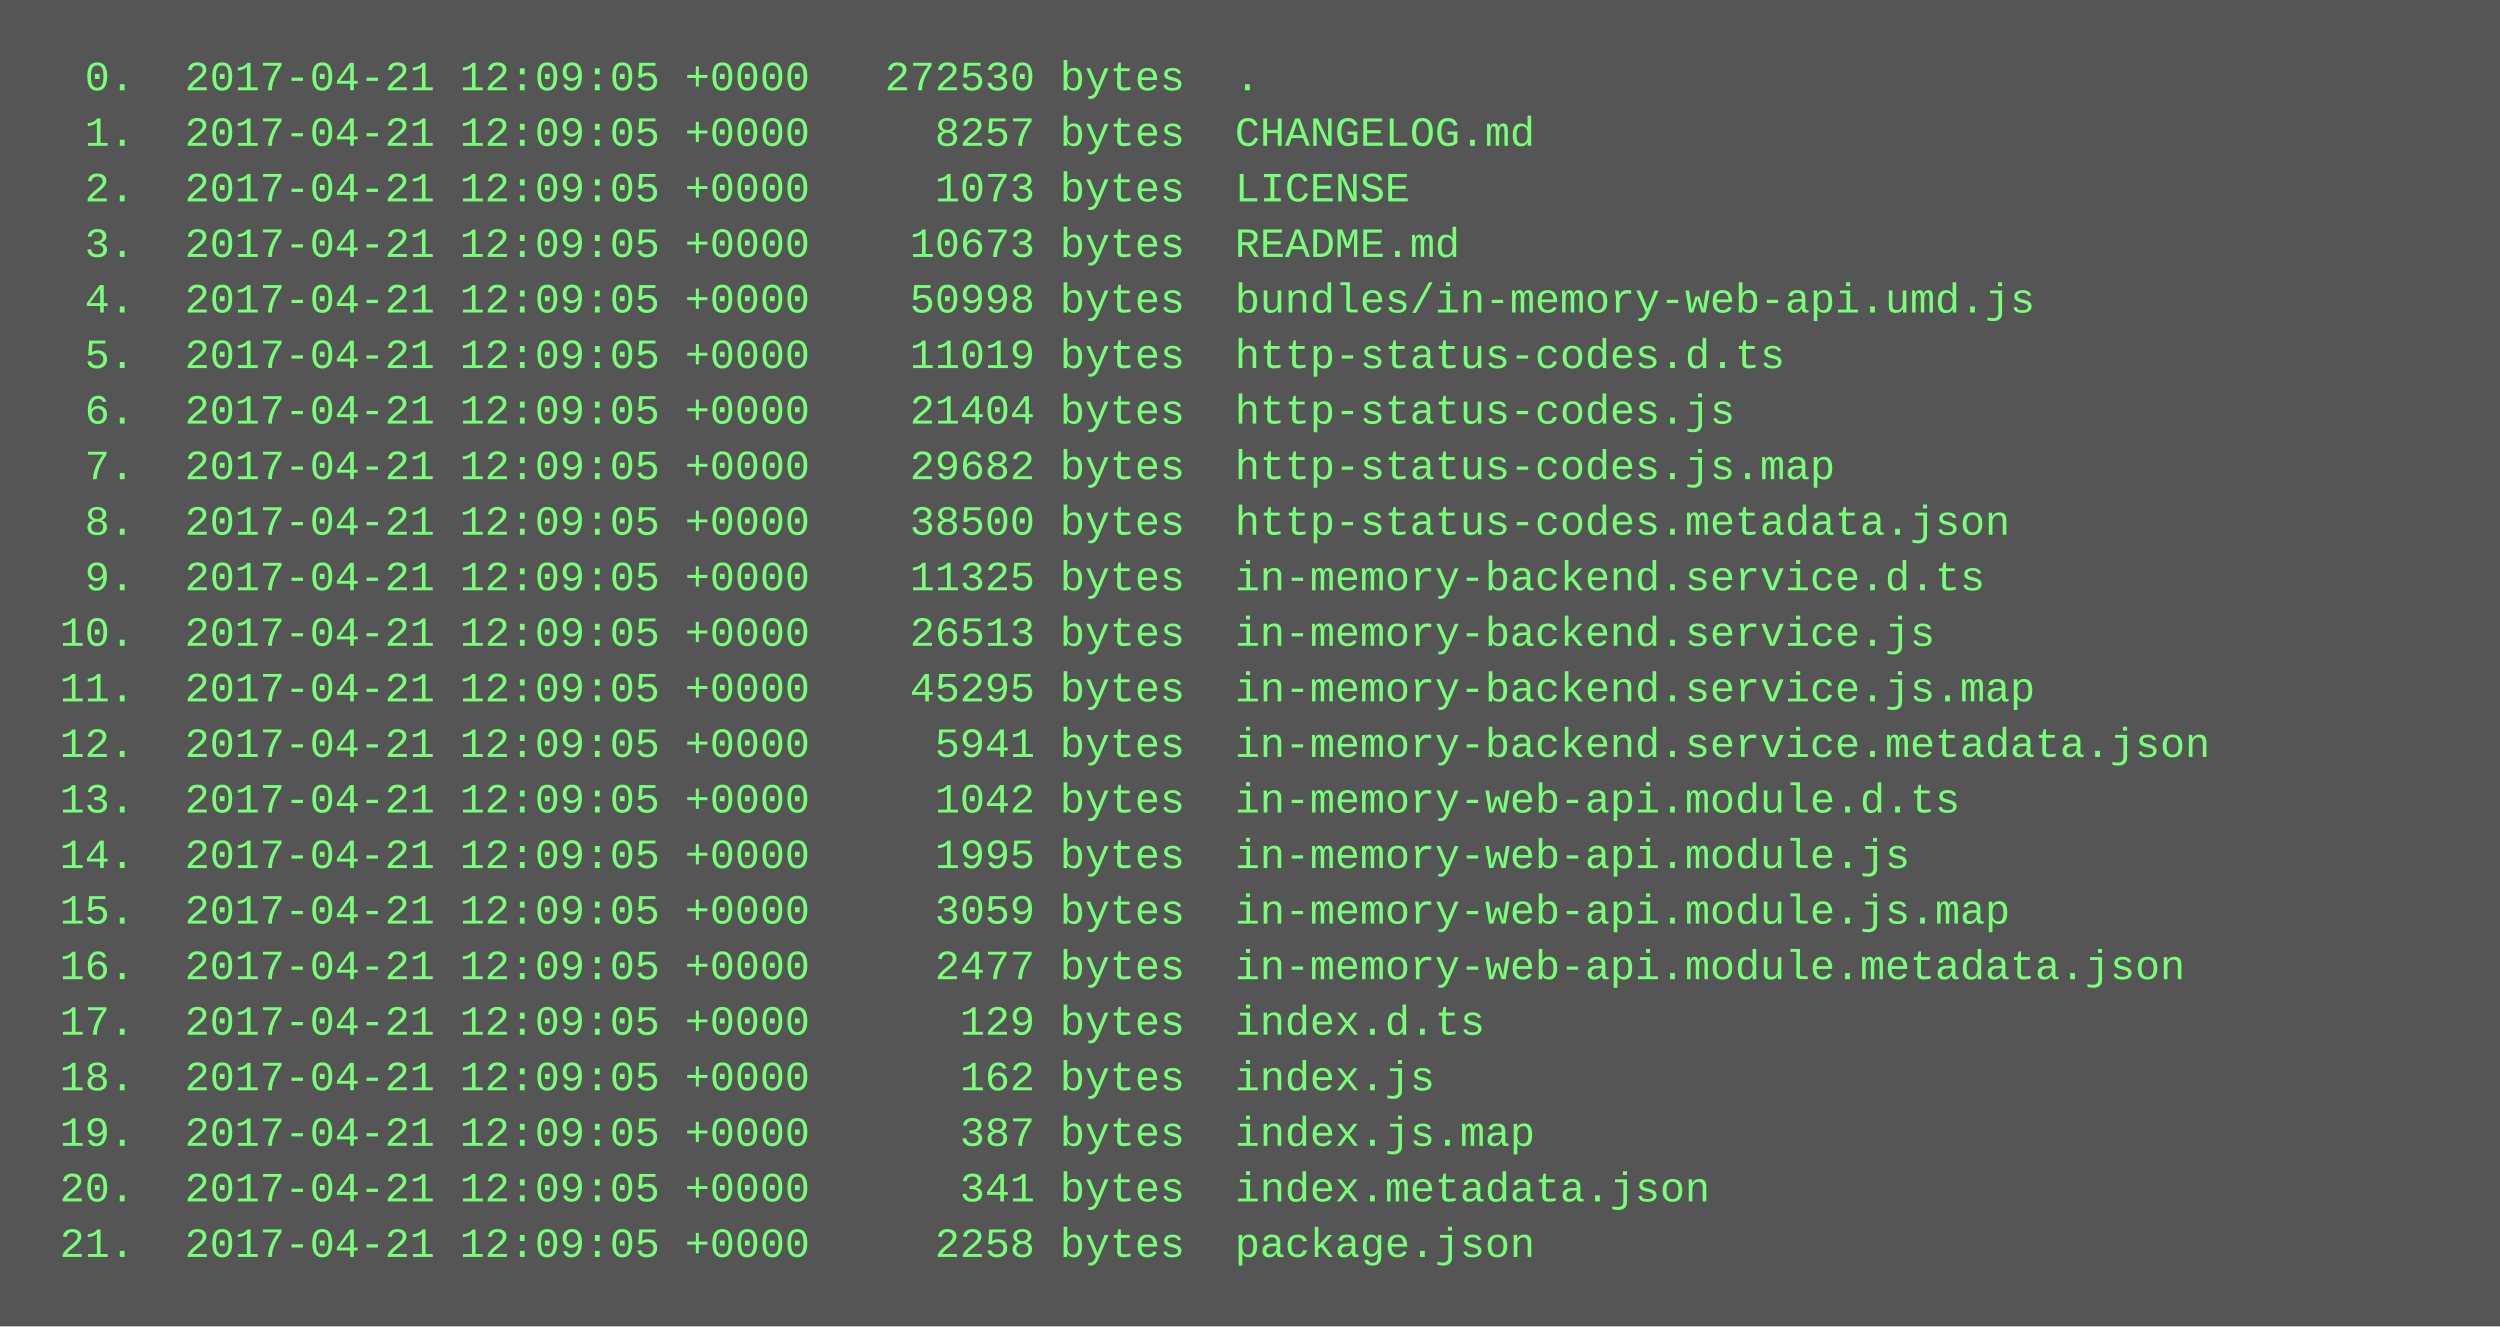
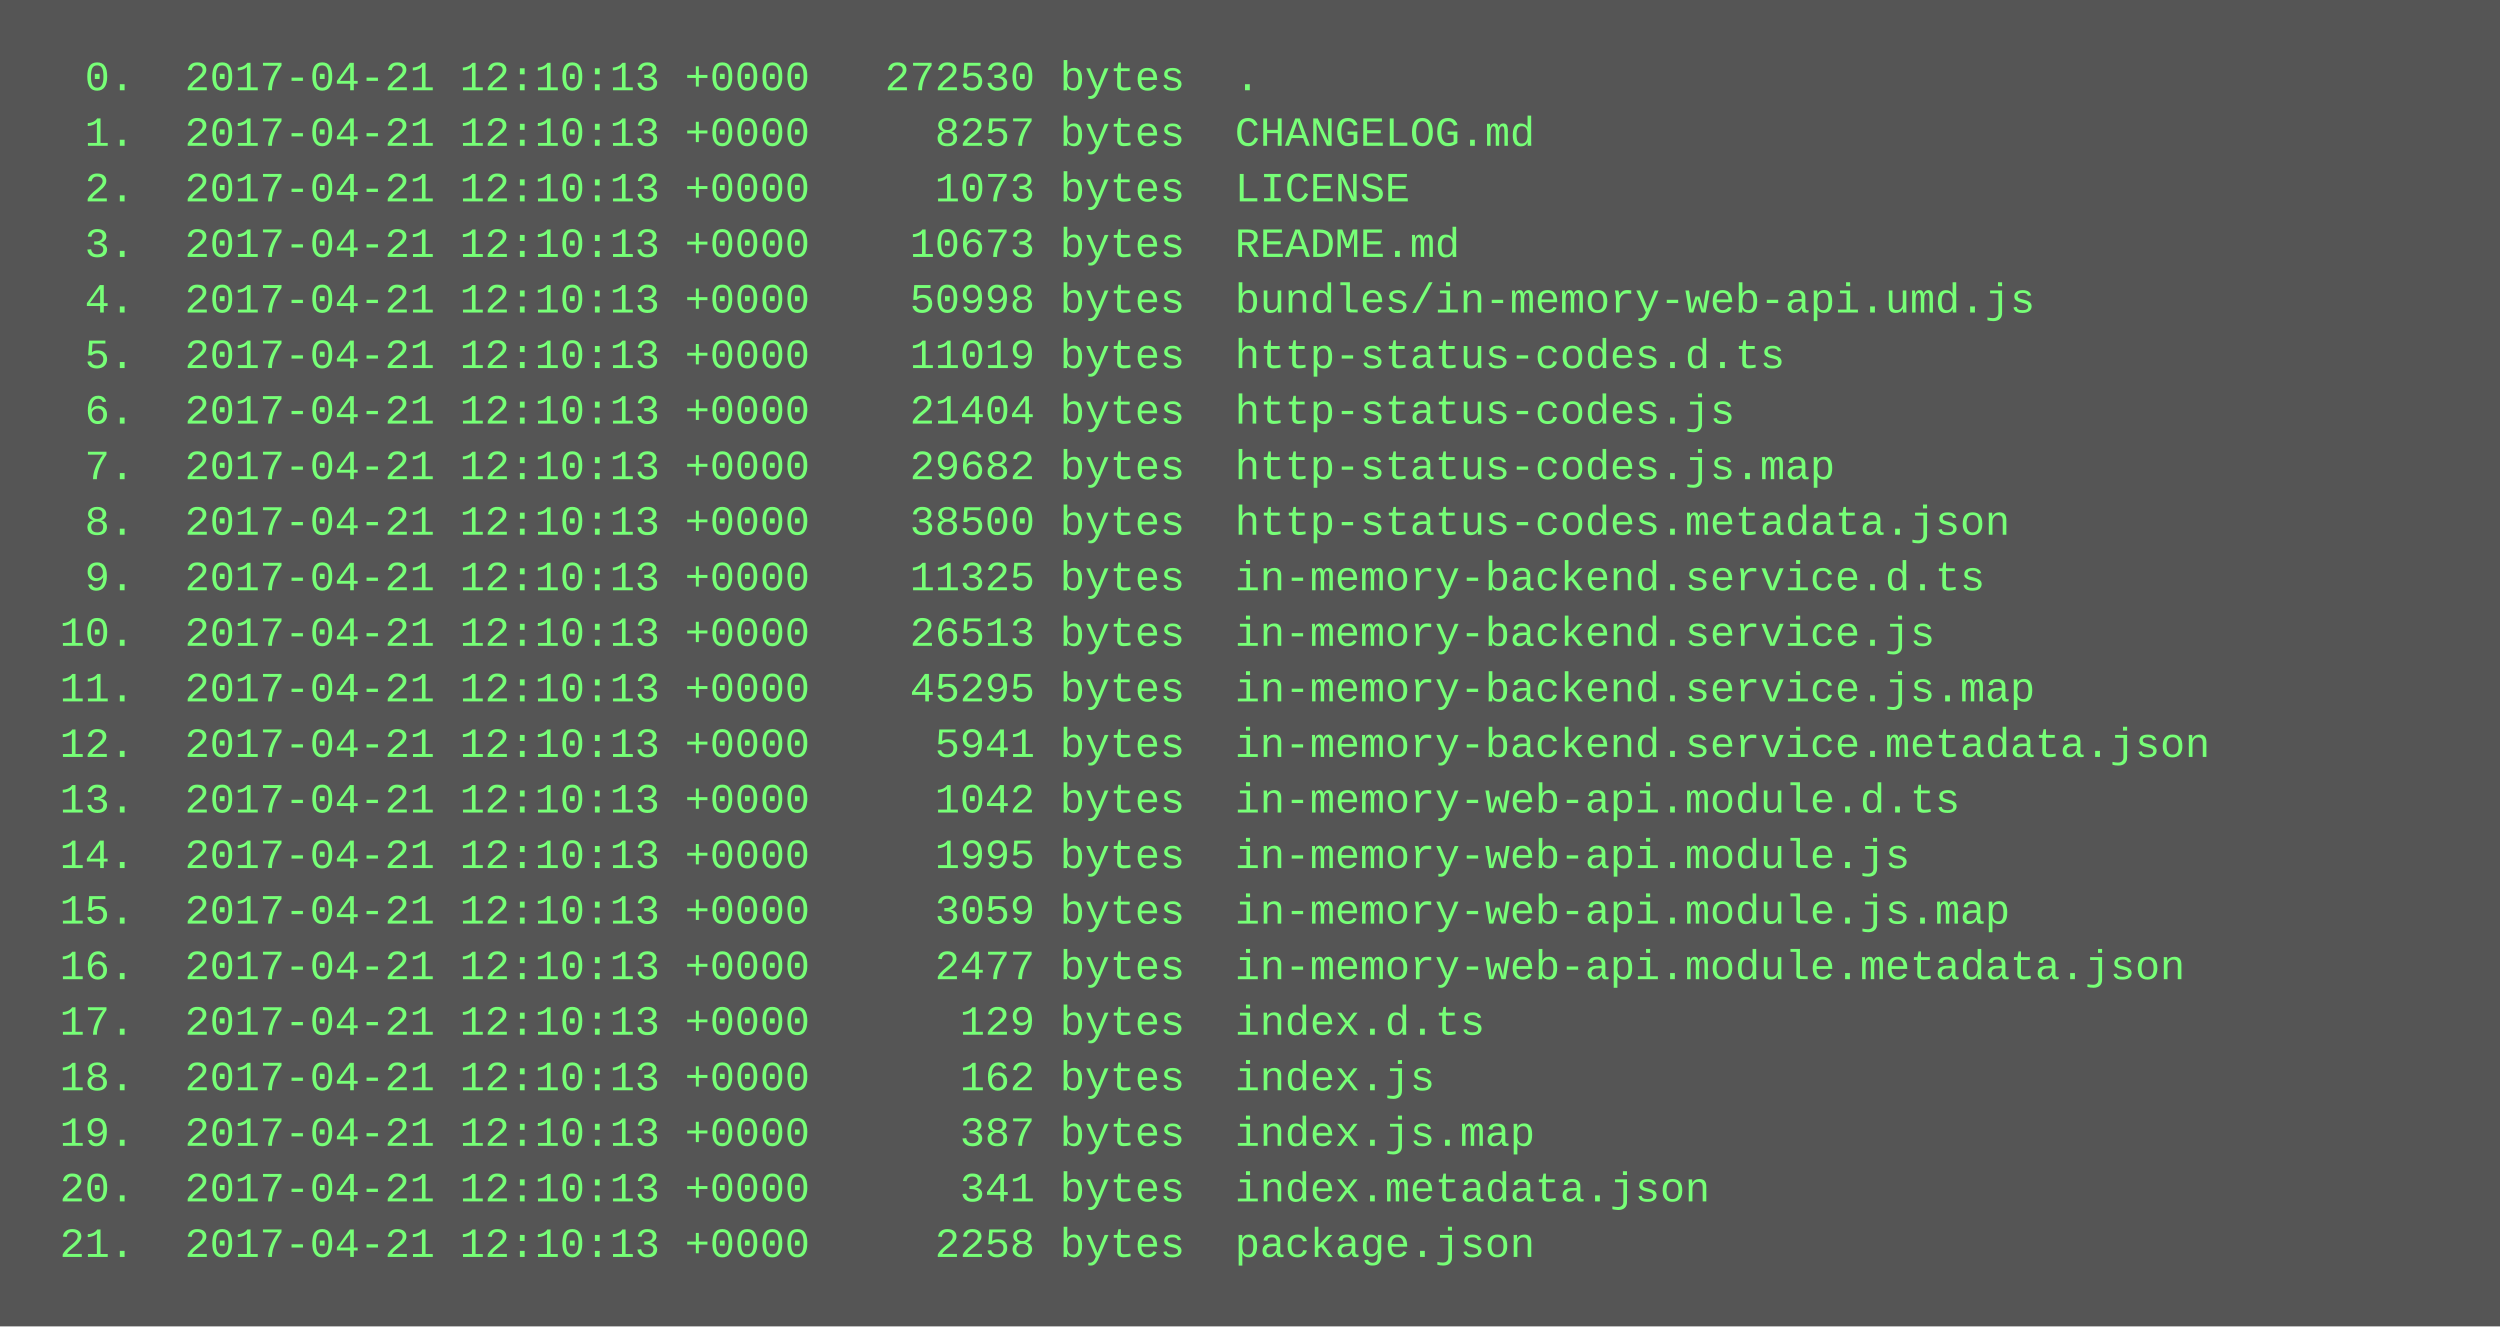
<svg xmlns="http://www.w3.org/2000/svg" height="382" width="720">
  <rect height="382" fill="#555" width="720" />
  <text fill="#7f7" font-family="Courier New" font-size="12" xml:space="preserve">
-     <tspan x="10" y="26">  0.  2017-04-21 12:09:05 +0000   272530 bytes  .</tspan>
-     <tspan x="10" y="42">  1.  2017-04-21 12:09:05 +0000     8257 bytes  CHANGELOG.md</tspan>
-     <tspan x="10" y="58">  2.  2017-04-21 12:09:05 +0000     1073 bytes  LICENSE</tspan>
-     <tspan x="10" y="74">  3.  2017-04-21 12:09:05 +0000    10673 bytes  README.md</tspan>
-     <tspan x="10" y="90">  4.  2017-04-21 12:09:05 +0000    50998 bytes  bundles/in-memory-web-api.umd.js</tspan>
-     <tspan x="10" y="106">  5.  2017-04-21 12:09:05 +0000    11019 bytes  http-status-codes.d.ts</tspan>
-     <tspan x="10" y="122">  6.  2017-04-21 12:09:05 +0000    21404 bytes  http-status-codes.js</tspan>
-     <tspan x="10" y="138">  7.  2017-04-21 12:09:05 +0000    29682 bytes  http-status-codes.js.map</tspan>
-     <tspan x="10" y="154">  8.  2017-04-21 12:09:05 +0000    38500 bytes  http-status-codes.metadata.json</tspan>
-     <tspan x="10" y="170">  9.  2017-04-21 12:09:05 +0000    11325 bytes  in-memory-backend.service.d.ts</tspan>
-     <tspan x="10" y="186"> 10.  2017-04-21 12:09:05 +0000    26513 bytes  in-memory-backend.service.js</tspan>
-     <tspan x="10" y="202"> 11.  2017-04-21 12:09:05 +0000    45295 bytes  in-memory-backend.service.js.map</tspan>
-     <tspan x="10" y="218"> 12.  2017-04-21 12:09:05 +0000     5941 bytes  in-memory-backend.service.metadata.json</tspan>
-     <tspan x="10" y="234"> 13.  2017-04-21 12:09:05 +0000     1042 bytes  in-memory-web-api.module.d.ts</tspan>
-     <tspan x="10" y="250"> 14.  2017-04-21 12:09:05 +0000     1995 bytes  in-memory-web-api.module.js</tspan>
-     <tspan x="10" y="266"> 15.  2017-04-21 12:09:05 +0000     3059 bytes  in-memory-web-api.module.js.map</tspan>
-     <tspan x="10" y="282"> 16.  2017-04-21 12:09:05 +0000     2477 bytes  in-memory-web-api.module.metadata.json</tspan>
-     <tspan x="10" y="298"> 17.  2017-04-21 12:09:05 +0000      129 bytes  index.d.ts</tspan>
-     <tspan x="10" y="314"> 18.  2017-04-21 12:09:05 +0000      162 bytes  index.js</tspan>
-     <tspan x="10" y="330"> 19.  2017-04-21 12:09:05 +0000      387 bytes  index.js.map</tspan>
-     <tspan x="10" y="346"> 20.  2017-04-21 12:09:05 +0000      341 bytes  index.metadata.json</tspan>
-     <tspan x="10" y="362"> 21.  2017-04-21 12:09:05 +0000     2258 bytes  package.json</tspan>
+     <tspan x="10" y="26">  0.  2017-04-21 12:10:13 +0000   272530 bytes  .</tspan>
+     <tspan x="10" y="42">  1.  2017-04-21 12:10:13 +0000     8257 bytes  CHANGELOG.md</tspan>
+     <tspan x="10" y="58">  2.  2017-04-21 12:10:13 +0000     1073 bytes  LICENSE</tspan>
+     <tspan x="10" y="74">  3.  2017-04-21 12:10:13 +0000    10673 bytes  README.md</tspan>
+     <tspan x="10" y="90">  4.  2017-04-21 12:10:13 +0000    50998 bytes  bundles/in-memory-web-api.umd.js</tspan>
+     <tspan x="10" y="106">  5.  2017-04-21 12:10:13 +0000    11019 bytes  http-status-codes.d.ts</tspan>
+     <tspan x="10" y="122">  6.  2017-04-21 12:10:13 +0000    21404 bytes  http-status-codes.js</tspan>
+     <tspan x="10" y="138">  7.  2017-04-21 12:10:13 +0000    29682 bytes  http-status-codes.js.map</tspan>
+     <tspan x="10" y="154">  8.  2017-04-21 12:10:13 +0000    38500 bytes  http-status-codes.metadata.json</tspan>
+     <tspan x="10" y="170">  9.  2017-04-21 12:10:13 +0000    11325 bytes  in-memory-backend.service.d.ts</tspan>
+     <tspan x="10" y="186"> 10.  2017-04-21 12:10:13 +0000    26513 bytes  in-memory-backend.service.js</tspan>
+     <tspan x="10" y="202"> 11.  2017-04-21 12:10:13 +0000    45295 bytes  in-memory-backend.service.js.map</tspan>
+     <tspan x="10" y="218"> 12.  2017-04-21 12:10:13 +0000     5941 bytes  in-memory-backend.service.metadata.json</tspan>
+     <tspan x="10" y="234"> 13.  2017-04-21 12:10:13 +0000     1042 bytes  in-memory-web-api.module.d.ts</tspan>
+     <tspan x="10" y="250"> 14.  2017-04-21 12:10:13 +0000     1995 bytes  in-memory-web-api.module.js</tspan>
+     <tspan x="10" y="266"> 15.  2017-04-21 12:10:13 +0000     3059 bytes  in-memory-web-api.module.js.map</tspan>
+     <tspan x="10" y="282"> 16.  2017-04-21 12:10:13 +0000     2477 bytes  in-memory-web-api.module.metadata.json</tspan>
+     <tspan x="10" y="298"> 17.  2017-04-21 12:10:13 +0000      129 bytes  index.d.ts</tspan>
+     <tspan x="10" y="314"> 18.  2017-04-21 12:10:13 +0000      162 bytes  index.js</tspan>
+     <tspan x="10" y="330"> 19.  2017-04-21 12:10:13 +0000      387 bytes  index.js.map</tspan>
+     <tspan x="10" y="346"> 20.  2017-04-21 12:10:13 +0000      341 bytes  index.metadata.json</tspan>
+     <tspan x="10" y="362"> 21.  2017-04-21 12:10:13 +0000     2258 bytes  package.json</tspan>
  </text>
</svg>
